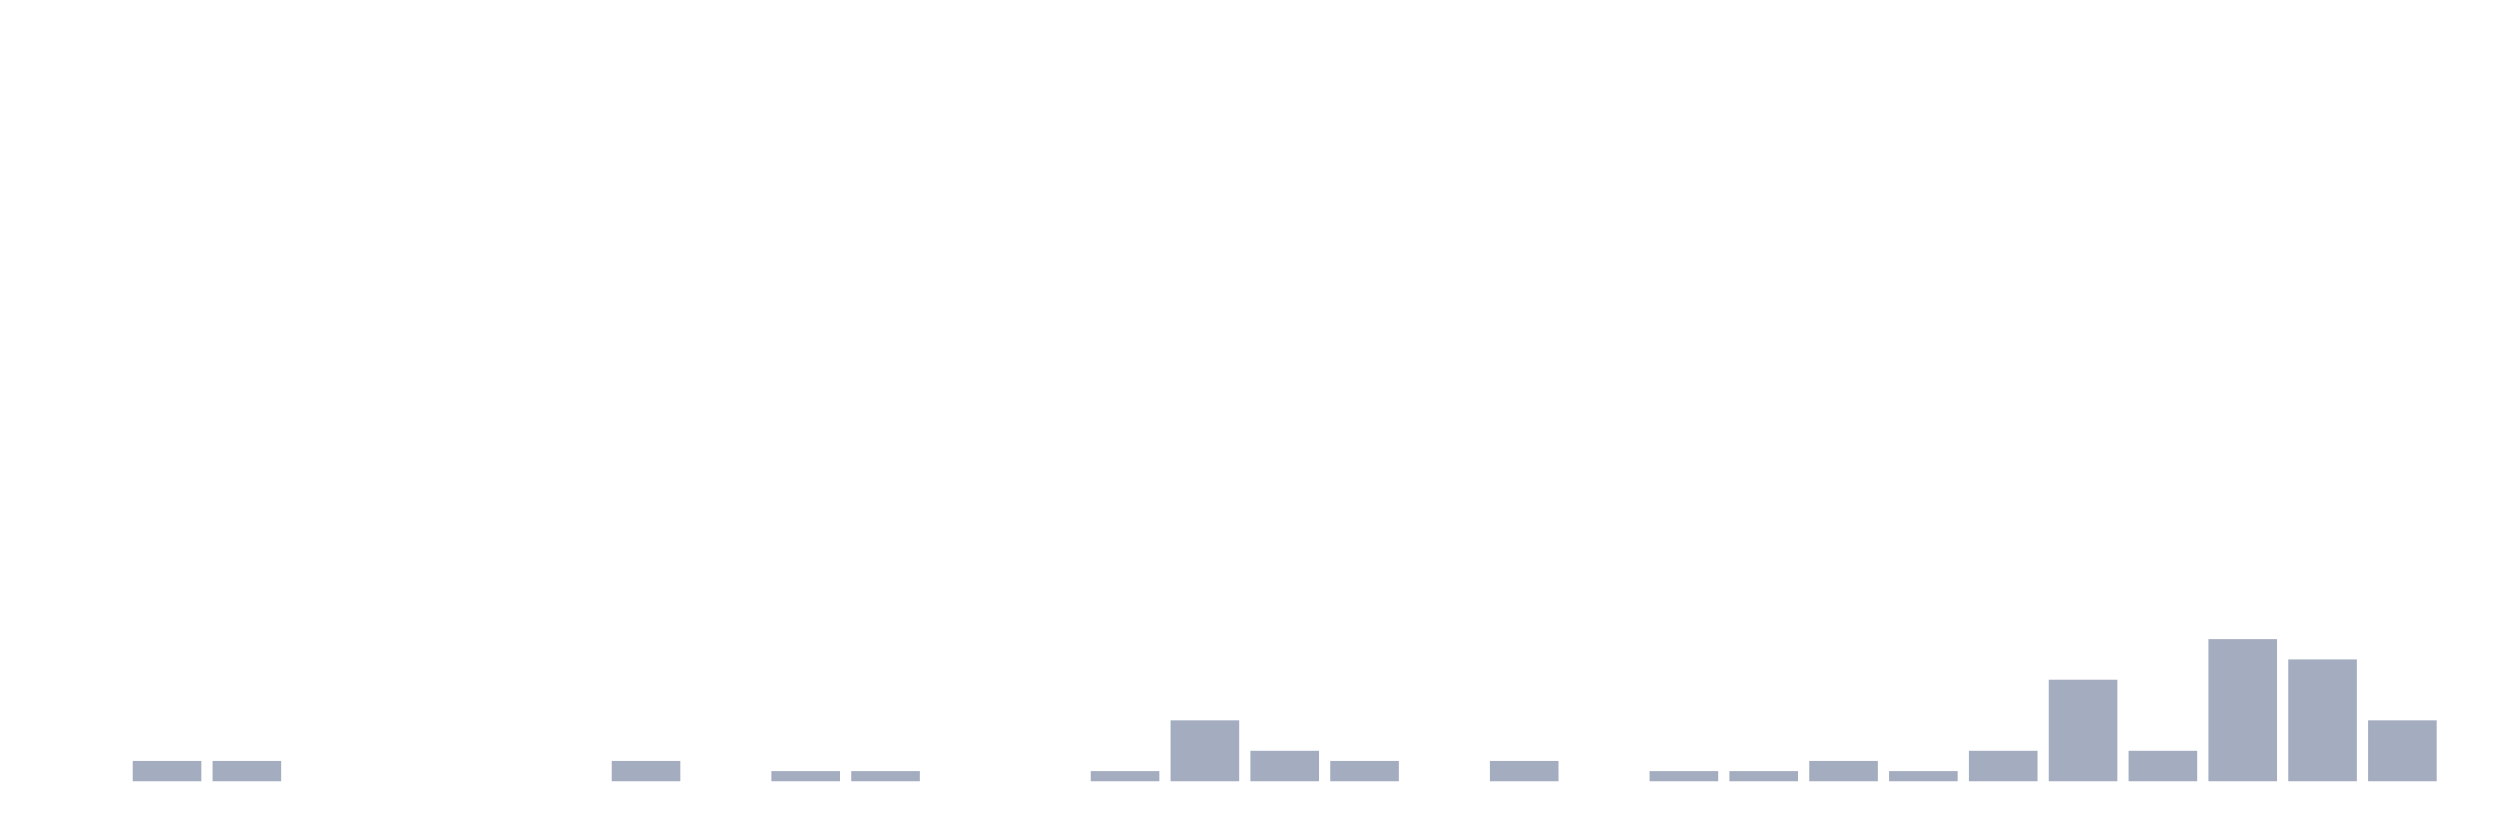
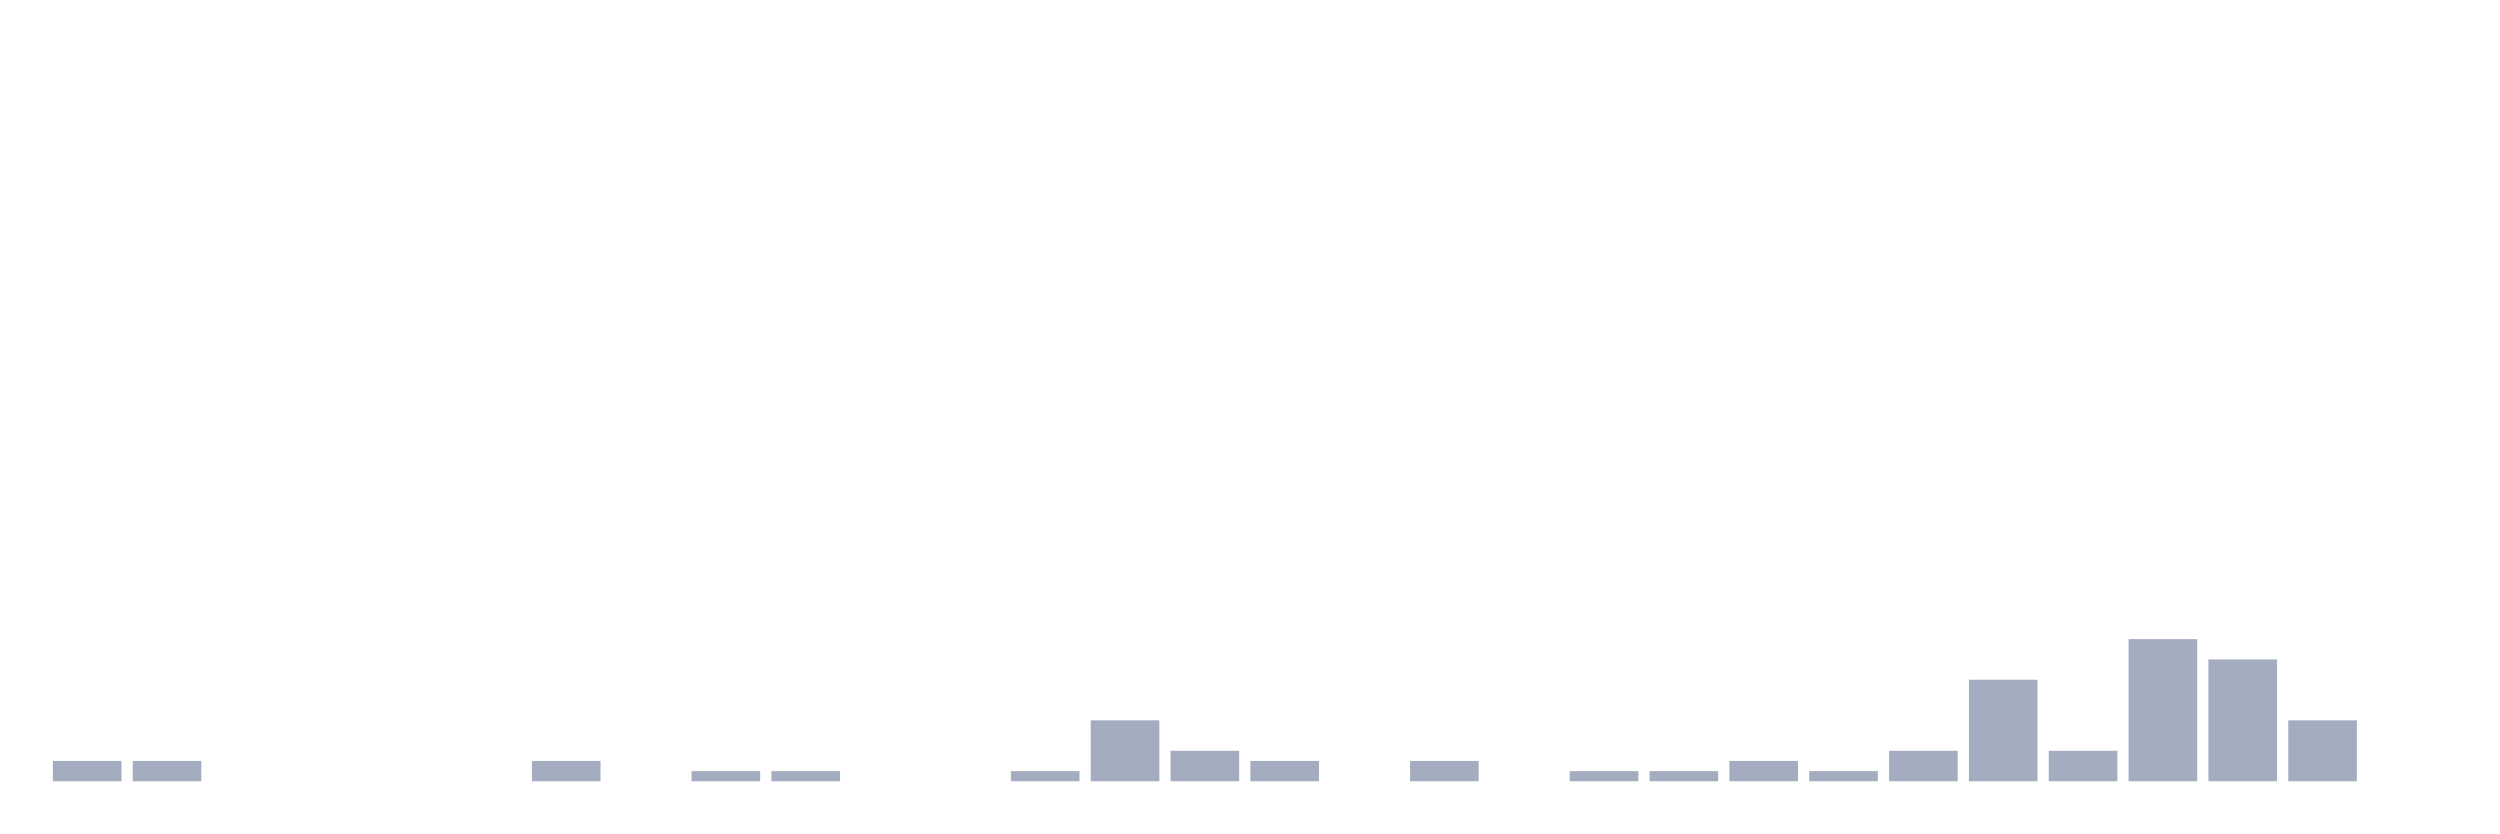
<svg xmlns="http://www.w3.org/2000/svg" viewBox="0 0 480 160">
  <g transform="translate(10,10)">
-     <rect class="bar" x="0.153" width="13.175" y="140" height="0" fill="rgb(164,173,192)" />
+     <rect class="bar" x="0.153" width="13.175" y="136.101" height="3.899" fill="rgb(164,173,192)" />
    <rect class="bar" x="15.482" width="13.175" y="136.101" height="3.899" fill="rgb(164,173,192)" />
-     <rect class="bar" x="30.81" width="13.175" y="136.101" height="3.899" fill="rgb(164,173,192)" />
+     <rect class="bar" x="30.81" width="13.175" y="140" height="0" fill="rgb(164,173,192)" />
    <rect class="bar" x="46.138" width="13.175" y="140" height="0" fill="rgb(164,173,192)" />
    <rect class="bar" x="61.466" width="13.175" y="140" height="0" fill="rgb(164,173,192)" />
    <rect class="bar" x="76.794" width="13.175" y="140" height="0" fill="rgb(164,173,192)" />
-     <rect class="bar" x="92.123" width="13.175" y="140" height="0" fill="rgb(164,173,192)" />
-     <rect class="bar" x="107.451" width="13.175" y="136.101" height="3.899" fill="rgb(164,173,192)" />
-     <rect class="bar" x="122.779" width="13.175" y="140" height="0" fill="rgb(164,173,192)" />
+     <rect class="bar" x="92.123" width="13.175" y="136.101" height="3.899" fill="rgb(164,173,192)" />
+     <rect class="bar" x="107.451" width="13.175" y="140" height="0" fill="rgb(164,173,192)" />
+     <rect class="bar" x="122.779" width="13.175" y="138.051" height="1.949" fill="rgb(164,173,192)" />
    <rect class="bar" x="138.107" width="13.175" y="138.051" height="1.949" fill="rgb(164,173,192)" />
-     <rect class="bar" x="153.436" width="13.175" y="138.051" height="1.949" fill="rgb(164,173,192)" />
+     <rect class="bar" x="153.436" width="13.175" y="140" height="0" fill="rgb(164,173,192)" />
    <rect class="bar" x="168.764" width="13.175" y="140" height="0" fill="rgb(164,173,192)" />
-     <rect class="bar" x="184.092" width="13.175" y="140" height="0" fill="rgb(164,173,192)" />
-     <rect class="bar" x="199.42" width="13.175" y="138.051" height="1.949" fill="rgb(164,173,192)" />
-     <rect class="bar" x="214.748" width="13.175" y="128.304" height="11.696" fill="rgb(164,173,192)" />
-     <rect class="bar" x="230.077" width="13.175" y="134.152" height="5.848" fill="rgb(164,173,192)" />
-     <rect class="bar" x="245.405" width="13.175" y="136.101" height="3.899" fill="rgb(164,173,192)" />
-     <rect class="bar" x="260.733" width="13.175" y="140" height="0" fill="rgb(164,173,192)" />
-     <rect class="bar" x="276.061" width="13.175" y="136.101" height="3.899" fill="rgb(164,173,192)" />
-     <rect class="bar" x="291.39" width="13.175" y="140" height="0" fill="rgb(164,173,192)" />
+     <rect class="bar" x="184.092" width="13.175" y="138.051" height="1.949" fill="rgb(164,173,192)" />
+     <rect class="bar" x="199.42" width="13.175" y="128.304" height="11.696" fill="rgb(164,173,192)" />
+     <rect class="bar" x="214.748" width="13.175" y="134.152" height="5.848" fill="rgb(164,173,192)" />
+     <rect class="bar" x="230.077" width="13.175" y="136.101" height="3.899" fill="rgb(164,173,192)" />
+     <rect class="bar" x="245.405" width="13.175" y="140" height="0" fill="rgb(164,173,192)" />
+     <rect class="bar" x="260.733" width="13.175" y="136.101" height="3.899" fill="rgb(164,173,192)" />
+     <rect class="bar" x="276.061" width="13.175" y="140" height="0" fill="rgb(164,173,192)" />
+     <rect class="bar" x="291.39" width="13.175" y="138.051" height="1.949" fill="rgb(164,173,192)" />
    <rect class="bar" x="306.718" width="13.175" y="138.051" height="1.949" fill="rgb(164,173,192)" />
-     <rect class="bar" x="322.046" width="13.175" y="138.051" height="1.949" fill="rgb(164,173,192)" />
-     <rect class="bar" x="337.374" width="13.175" y="136.101" height="3.899" fill="rgb(164,173,192)" />
-     <rect class="bar" x="352.702" width="13.175" y="138.051" height="1.949" fill="rgb(164,173,192)" />
-     <rect class="bar" x="368.031" width="13.175" y="134.152" height="5.848" fill="rgb(164,173,192)" />
-     <rect class="bar" x="383.359" width="13.175" y="120.507" height="19.493" fill="rgb(164,173,192)" />
-     <rect class="bar" x="398.687" width="13.175" y="134.152" height="5.848" fill="rgb(164,173,192)" />
-     <rect class="bar" x="414.015" width="13.175" y="112.71" height="27.29" fill="rgb(164,173,192)" />
-     <rect class="bar" x="429.344" width="13.175" y="116.608" height="23.392" fill="rgb(164,173,192)" />
-     <rect class="bar" x="444.672" width="13.175" y="128.304" height="11.696" fill="rgb(164,173,192)" />
+     <rect class="bar" x="322.046" width="13.175" y="136.101" height="3.899" fill="rgb(164,173,192)" />
+     <rect class="bar" x="337.374" width="13.175" y="138.051" height="1.949" fill="rgb(164,173,192)" />
+     <rect class="bar" x="352.702" width="13.175" y="134.152" height="5.848" fill="rgb(164,173,192)" />
+     <rect class="bar" x="368.031" width="13.175" y="120.507" height="19.493" fill="rgb(164,173,192)" />
+     <rect class="bar" x="383.359" width="13.175" y="134.152" height="5.848" fill="rgb(164,173,192)" />
+     <rect class="bar" x="398.687" width="13.175" y="112.71" height="27.29" fill="rgb(164,173,192)" />
+     <rect class="bar" x="414.015" width="13.175" y="116.608" height="23.392" fill="rgb(164,173,192)" />
+     <rect class="bar" x="429.344" width="13.175" y="128.304" height="11.696" fill="rgb(164,173,192)" />
+     <rect class="bar" x="444.672" width="13.175" y="140" height="0" fill="rgb(164,173,192)" />
  </g>
</svg>
